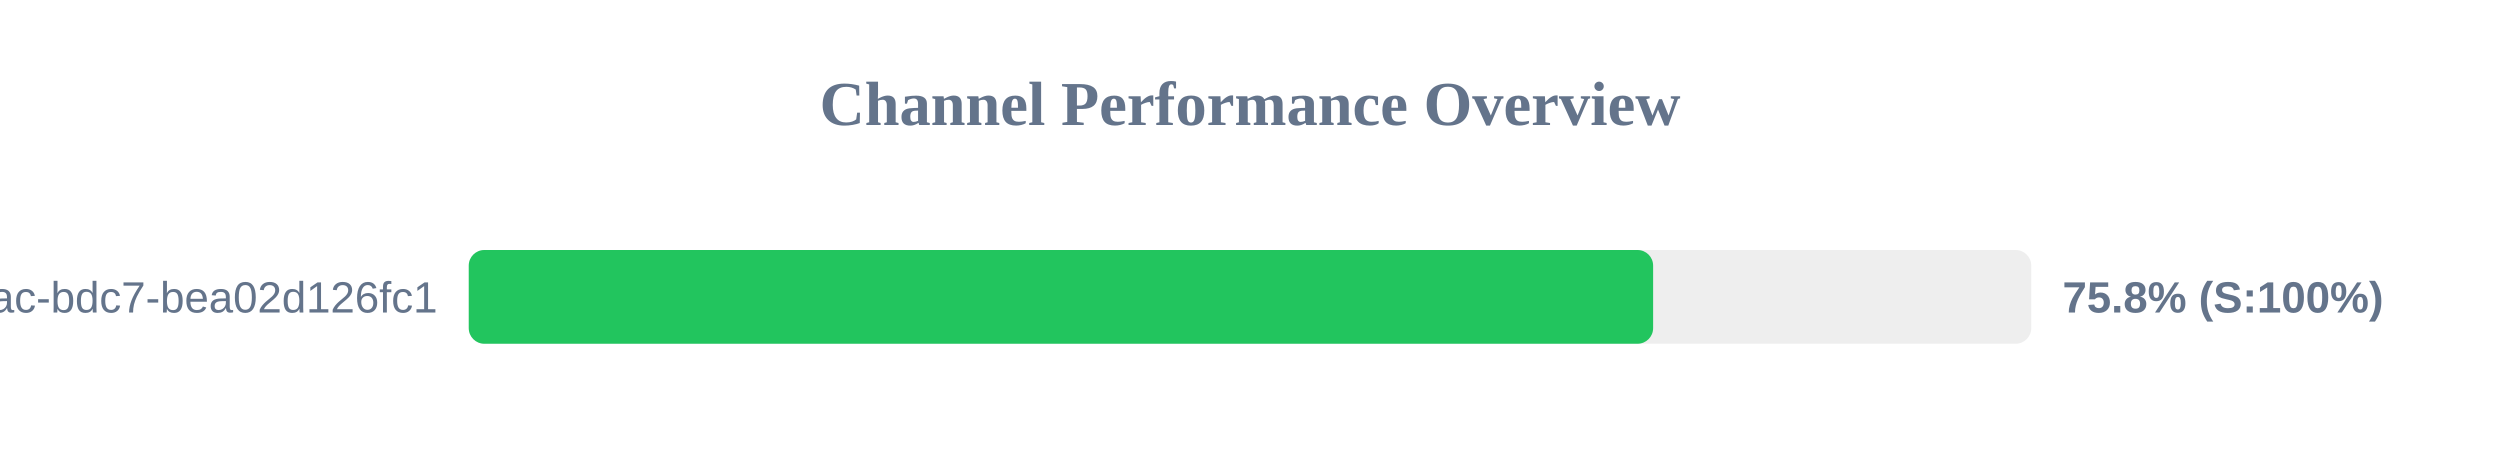
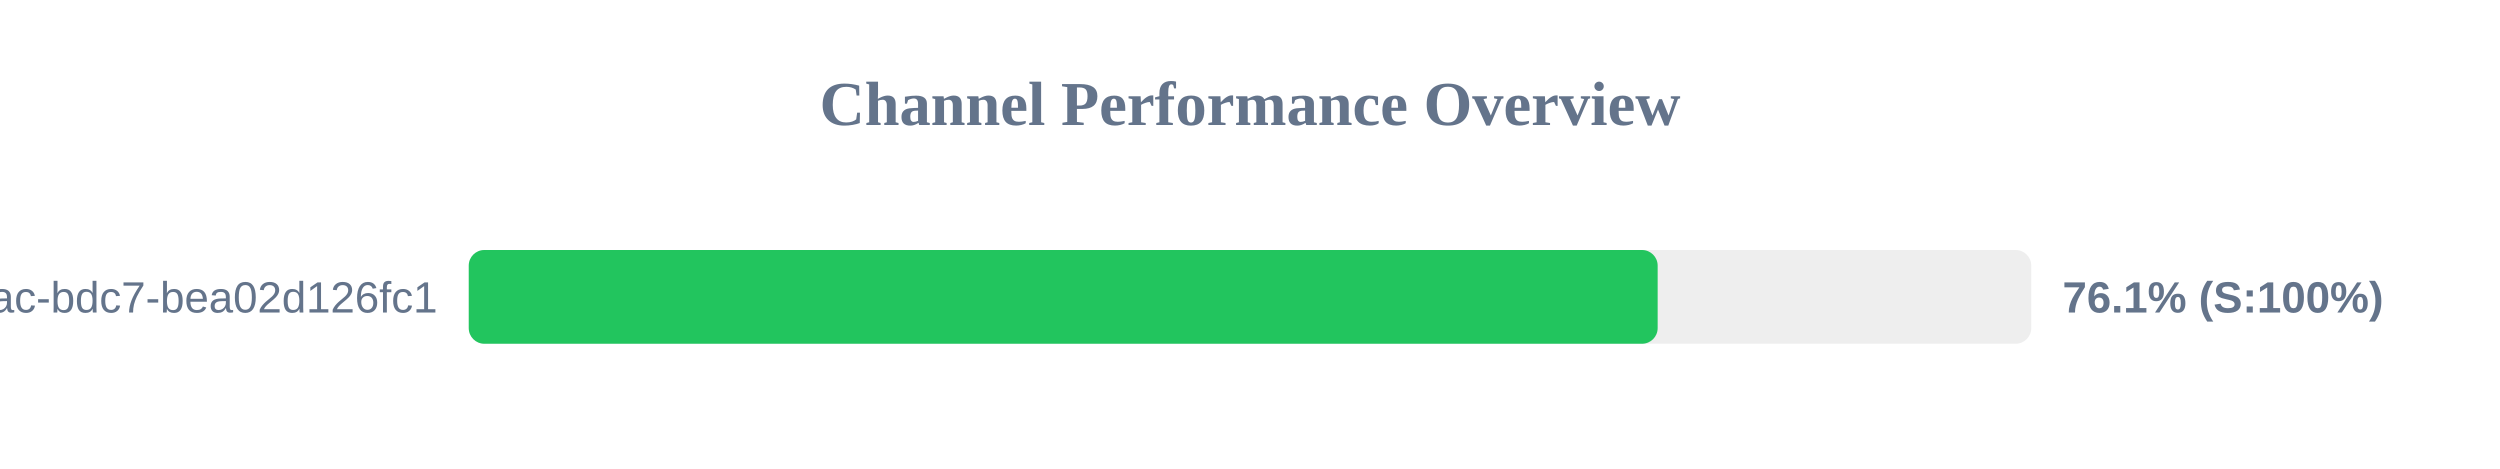
<svg xmlns="http://www.w3.org/2000/svg" width="800" height="150" version="1.1">
  <style>
        .row { font: 14px Arial; fill: #64748b; }
        .score { font: bold 14px Arial; fill: #64748b; }
    </style>
  <text x="400" y="40" text-anchor="middle" font-size="20px" font-weight="bold" fill="#64748b">Channel Performance Overview</text>
  <rect x="150" y="80" width="500" height="30" fill="#eee" rx="5" />
-   <rect x="150" y="80" width="379.0" height="30" fill="#22c55e" rx="5" />
+   <rect x="150" y="80" width="380.45" height="30" fill="#22c55e" rx="5" />
  <text x="140" y="100" text-anchor="end" class="row">?uuid=e31ad3e6-e341-42ac-bdc7-bea02d126fc1</text>
-   <text x="660" y="100" text-anchor="start" class="score">75.8% (S:100%)</text>
+   <text x="660" y="100" text-anchor="start" class="score">76.1% (S:100%)</text>
</svg>
